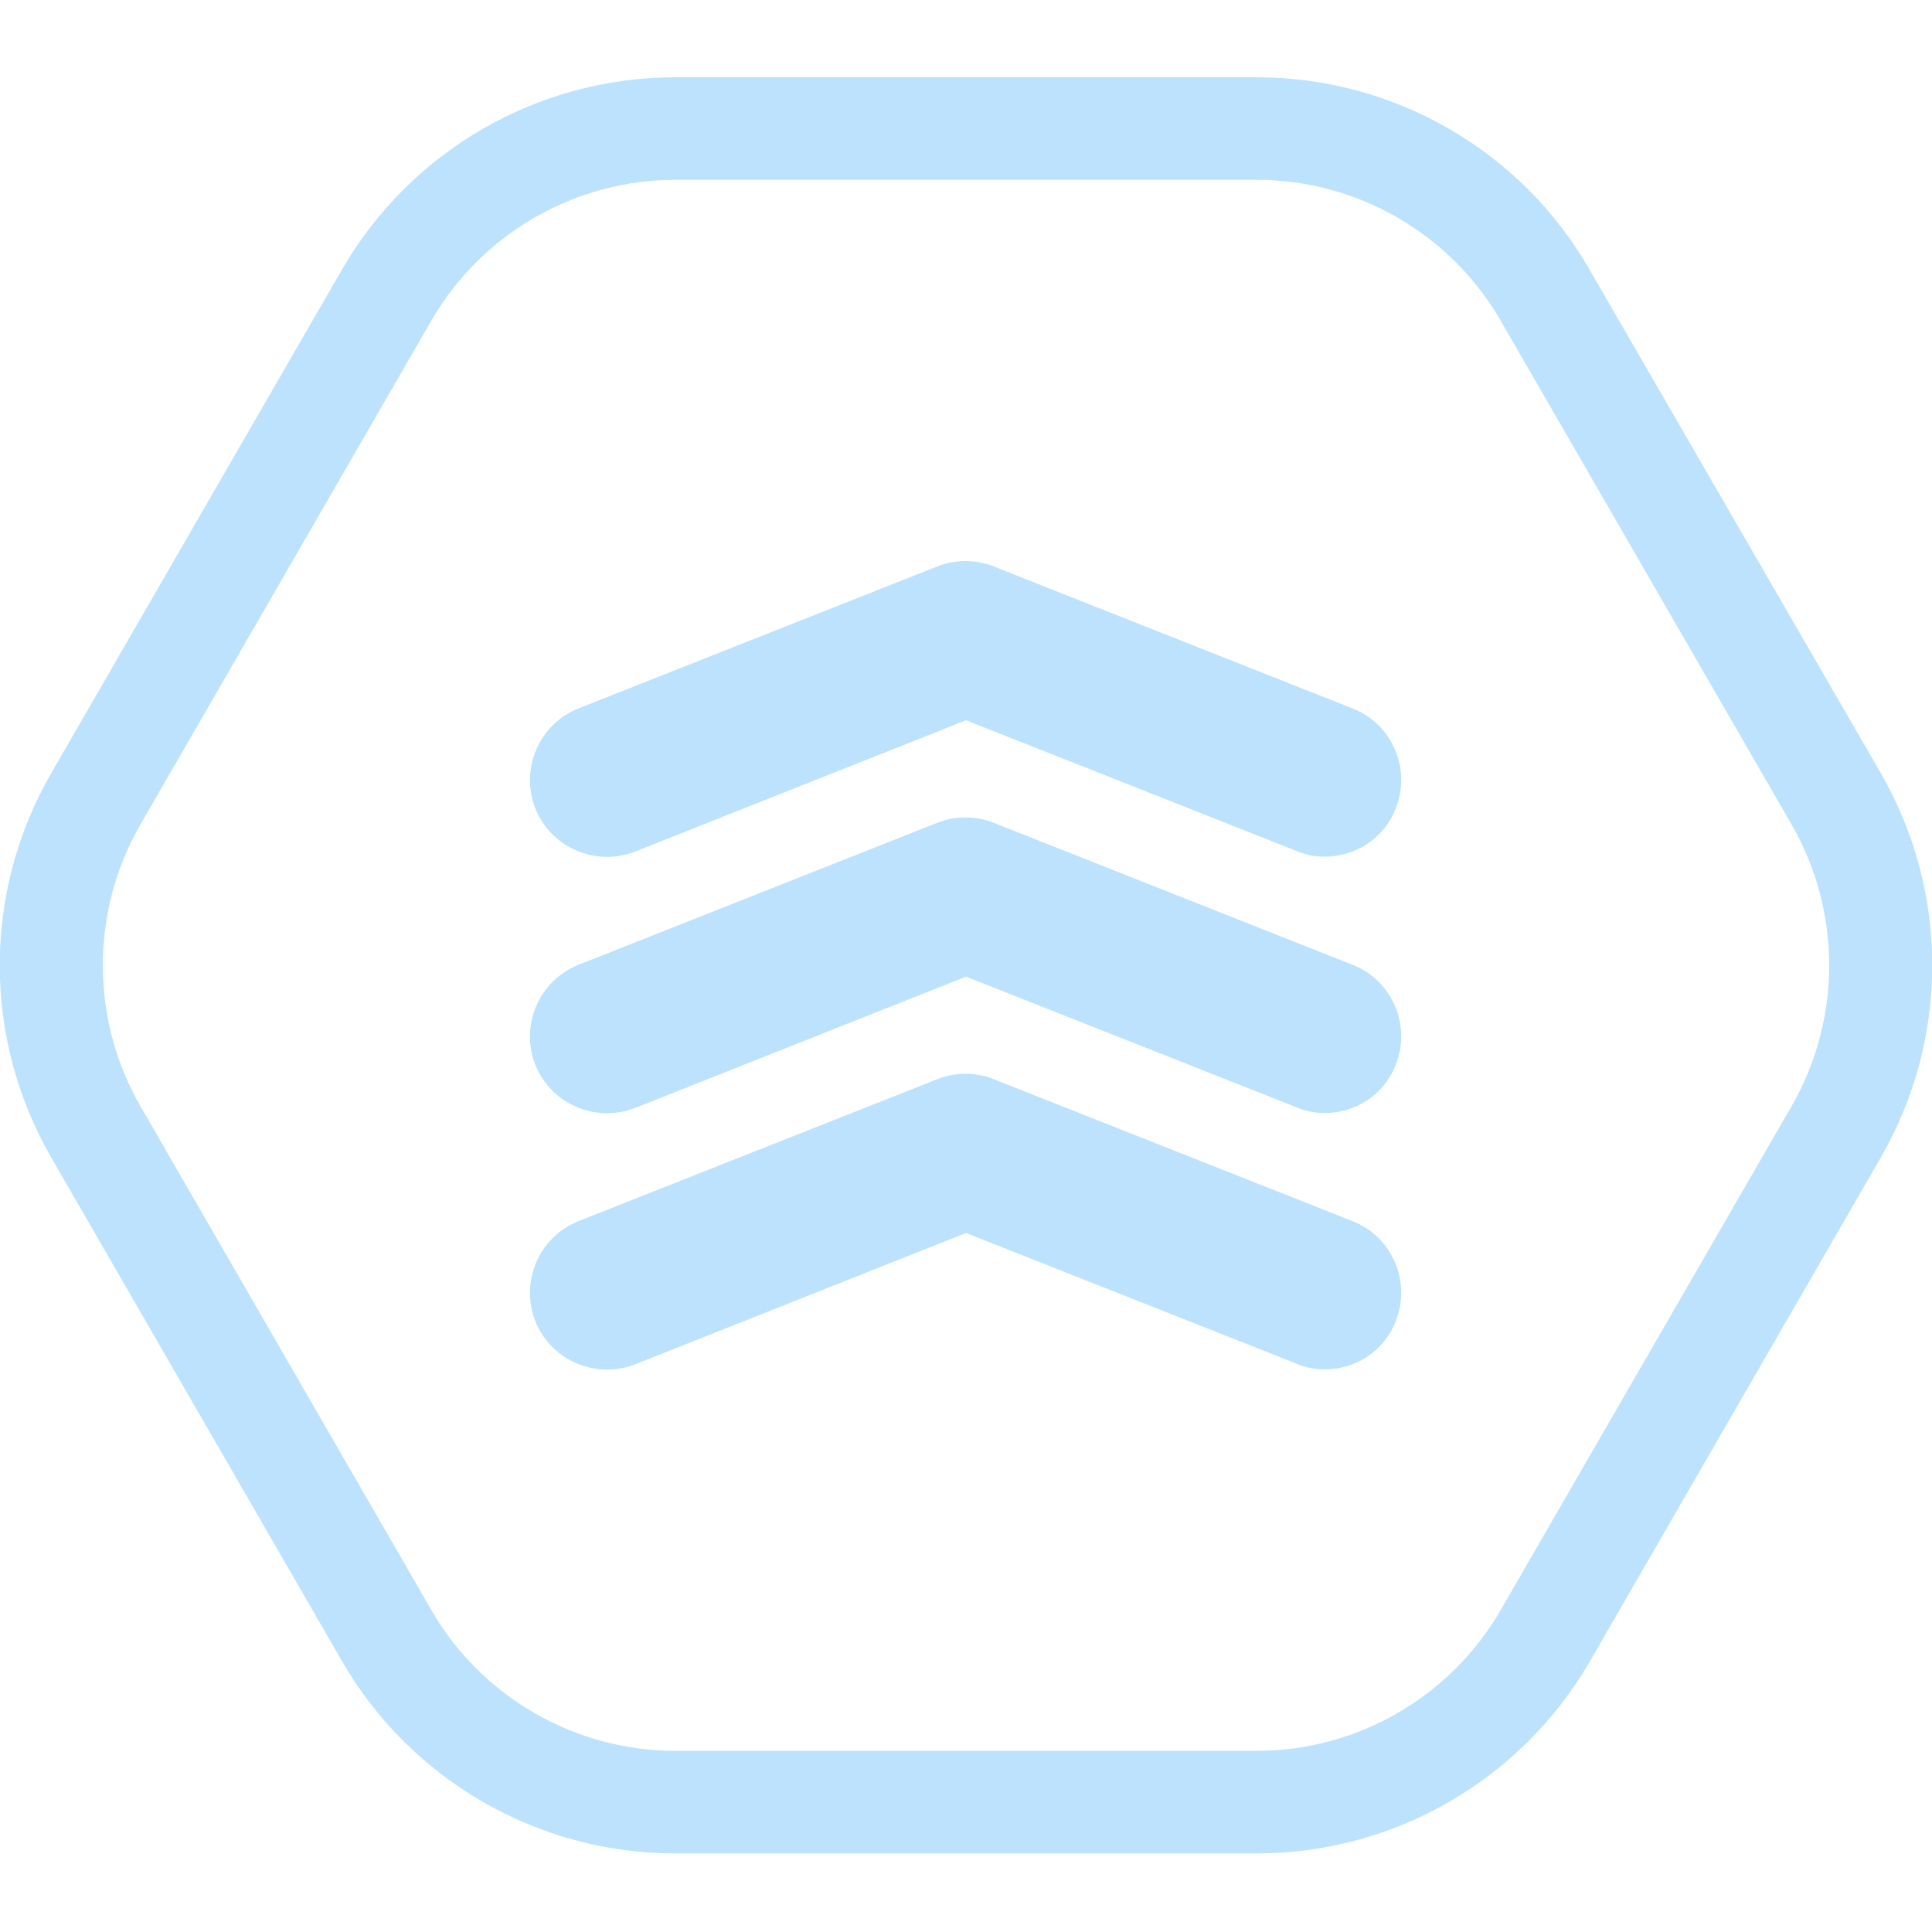
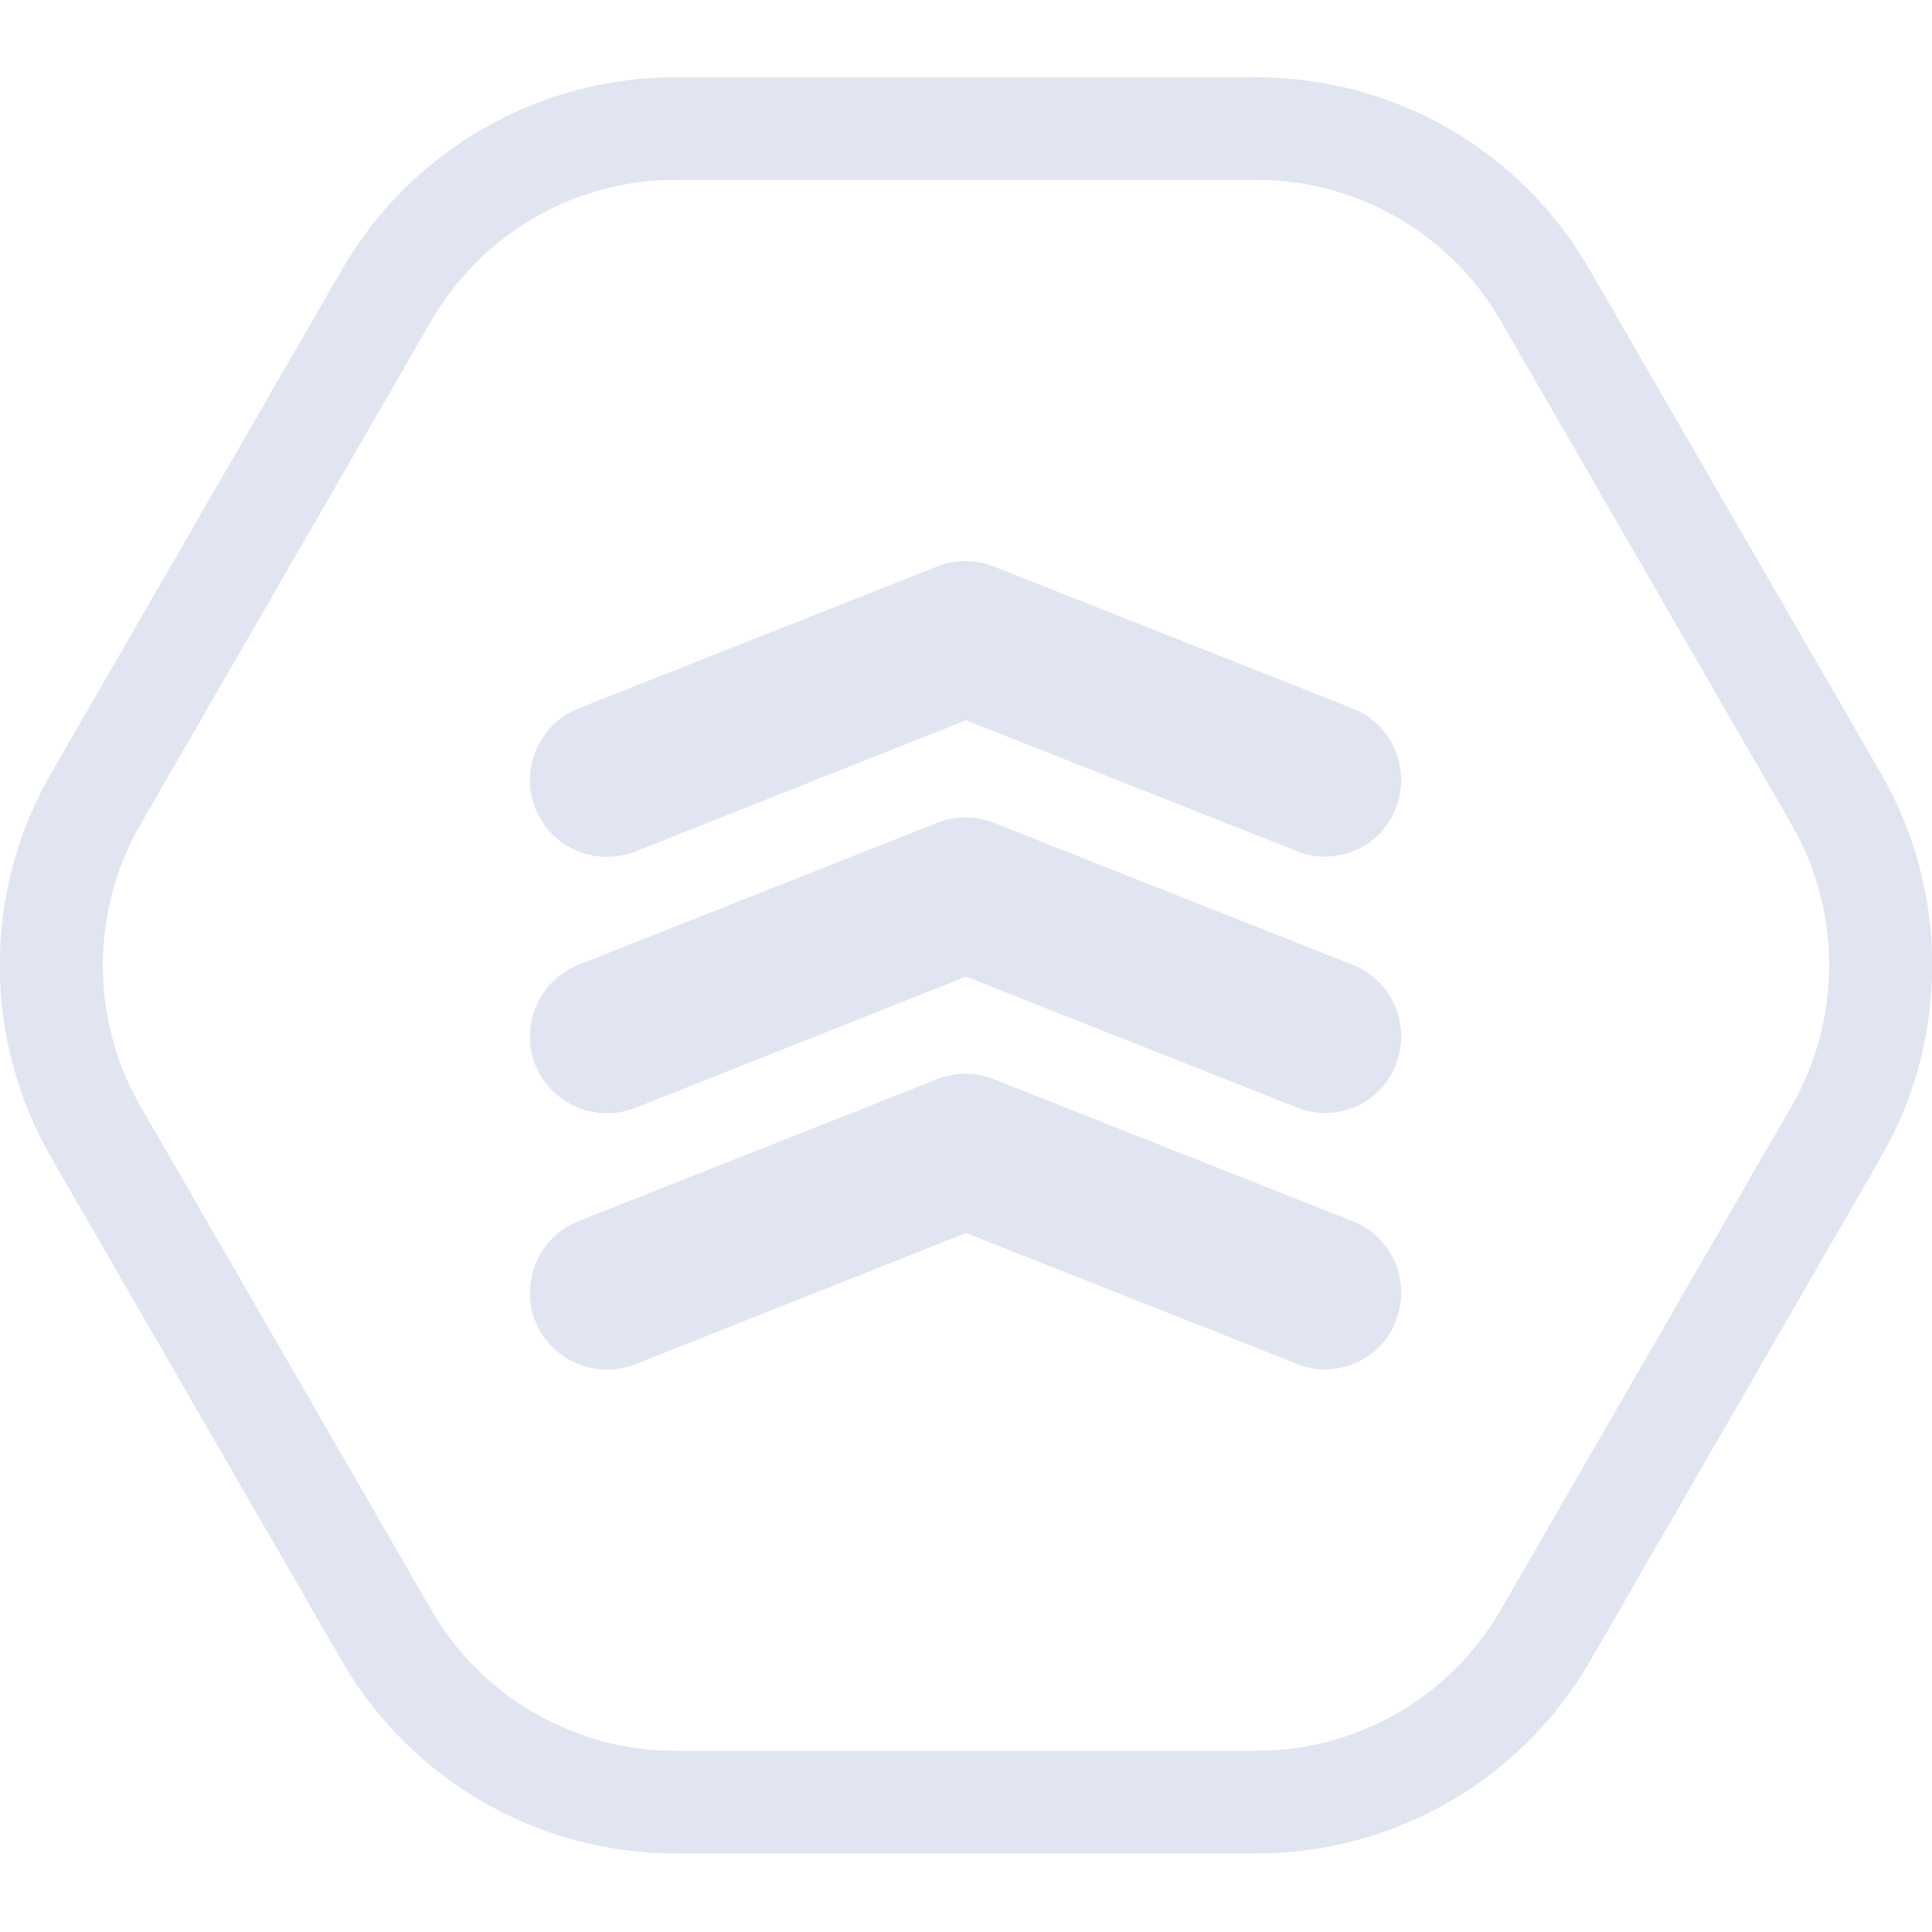
<svg xmlns="http://www.w3.org/2000/svg" width="100" height="100" viewBox="0 0 100 100" fill="none">
  <g clip-path="url(#clip0)">
-     <path d="M68.578 44.34C68.1 44.34 67.596 44.26 67.118 44.048L50 37.28L32.882 44.074C30.839 44.87 28.53 43.889 27.707 41.845C26.911 39.801 27.893 37.493 29.936 36.67L48.514 29.319C49.443 28.947 50.504 28.947 51.433 29.319L70.011 36.67C72.054 37.466 73.063 39.801 72.24 41.845C71.656 43.384 70.17 44.34 68.578 44.34Z" fill="#BCE2FD" />
-     <path d="M68.578 57.609C68.1 57.609 67.596 57.53 67.118 57.317L50 50.55L32.882 57.344C30.839 58.14 28.53 57.158 27.707 55.115C26.911 53.071 27.893 50.762 29.936 49.94L48.514 42.588C49.443 42.217 50.504 42.217 51.433 42.588L70.011 49.94C72.054 50.736 73.063 53.071 72.24 55.115C71.656 56.654 70.17 57.609 68.578 57.609Z" fill="#BCE2FD" />
-     <path d="M68.578 70.879C68.1 70.879 67.596 70.799 67.118 70.587L50 63.819L32.882 70.614C30.839 71.41 28.53 70.428 27.707 68.384C26.911 66.341 27.893 64.032 29.936 63.209L48.514 55.858C49.443 55.486 50.504 55.486 51.433 55.858L70.011 63.209C72.054 64.005 73.063 66.341 72.24 68.384C71.656 69.924 70.17 70.879 68.578 70.879Z" fill="#BCE2FD" />
-     <path d="M65.048 9.308C70.249 9.308 75.08 12.095 77.68 16.606L92.728 42.668C95.329 47.179 95.329 52.753 92.728 57.264L77.68 83.326C75.08 87.838 70.249 90.624 65.048 90.624H34.952C29.75 90.624 24.92 87.838 22.32 83.326L7.272 57.264C4.671 52.753 4.671 47.179 7.272 42.668L22.32 16.606C24.92 12.095 29.75 9.308 34.952 9.308H65.048ZM65.048 4H34.952C27.84 4 21.258 7.795 17.702 13.952L2.654 40.014C-0.902 46.171 -0.902 53.761 2.654 59.918L17.702 85.98C21.258 92.137 27.84 95.932 34.952 95.932H65.048C72.16 95.932 78.742 92.137 82.298 85.98L97.346 59.918C100.902 53.761 100.902 46.171 97.346 40.014L82.272 13.952C78.742 7.795 72.16 4 65.048 4Z" fill="#BCE2FD" />
+     <path d="M68.578 44.34C68.1 44.34 67.596 44.26 67.118 44.048L50 37.28L32.882 44.074C30.839 44.87 28.53 43.889 27.707 41.845C26.911 39.801 27.893 37.493 29.936 36.67L48.514 29.319C49.443 28.947 50.504 28.947 51.433 29.319L70.011 36.67C72.054 37.466 73.063 39.801 72.24 41.845C71.656 43.384 70.17 44.34 68.578 44.34Z" fill="#e1e4f1" />
+     <path d="M68.578 57.609C68.1 57.609 67.596 57.53 67.118 57.317L50 50.55L32.882 57.344C30.839 58.14 28.53 57.158 27.707 55.115C26.911 53.071 27.893 50.762 29.936 49.94L48.514 42.588C49.443 42.217 50.504 42.217 51.433 42.588L70.011 49.94C72.054 50.736 73.063 53.071 72.24 55.115C71.656 56.654 70.17 57.609 68.578 57.609Z" fill="#e1e4f1" />
+     <path d="M68.578 70.879C68.1 70.879 67.596 70.799 67.118 70.587L50 63.819L32.882 70.614C30.839 71.41 28.53 70.428 27.707 68.384C26.911 66.341 27.893 64.032 29.936 63.209L48.514 55.858C49.443 55.486 50.504 55.486 51.433 55.858L70.011 63.209C72.054 64.005 73.063 66.341 72.24 68.384C71.656 69.924 70.17 70.879 68.578 70.879Z" fill="#e1e4f1" />
+     <path d="M65.048 9.308C70.249 9.308 75.08 12.095 77.68 16.606L92.728 42.668C95.329 47.179 95.329 52.753 92.728 57.264L77.68 83.326C75.08 87.838 70.249 90.624 65.048 90.624H34.952C29.75 90.624 24.92 87.838 22.32 83.326L7.272 57.264C4.671 52.753 4.671 47.179 7.272 42.668L22.32 16.606C24.92 12.095 29.75 9.308 34.952 9.308H65.048ZM65.048 4H34.952C27.84 4 21.258 7.795 17.702 13.952L2.654 40.014C-0.902 46.171 -0.902 53.761 2.654 59.918L17.702 85.98C21.258 92.137 27.84 95.932 34.952 95.932H65.048C72.16 95.932 78.742 92.137 82.298 85.98L97.346 59.918C100.902 53.761 100.902 46.171 97.346 40.014L82.272 13.952C78.742 7.795 72.16 4 65.048 4Z" fill="#e1e4f1" />
  </g>
  <defs>
    <clipPath id="clip0">
-       <rect width="100" height="91.932" fill="#BCE2FD" transform="translate(0 4)" />
+       <rect width="100" height="91.932" fill="#e1e4f1" transform="translate(0 4)" />
    </clipPath>
  </defs>
</svg>
